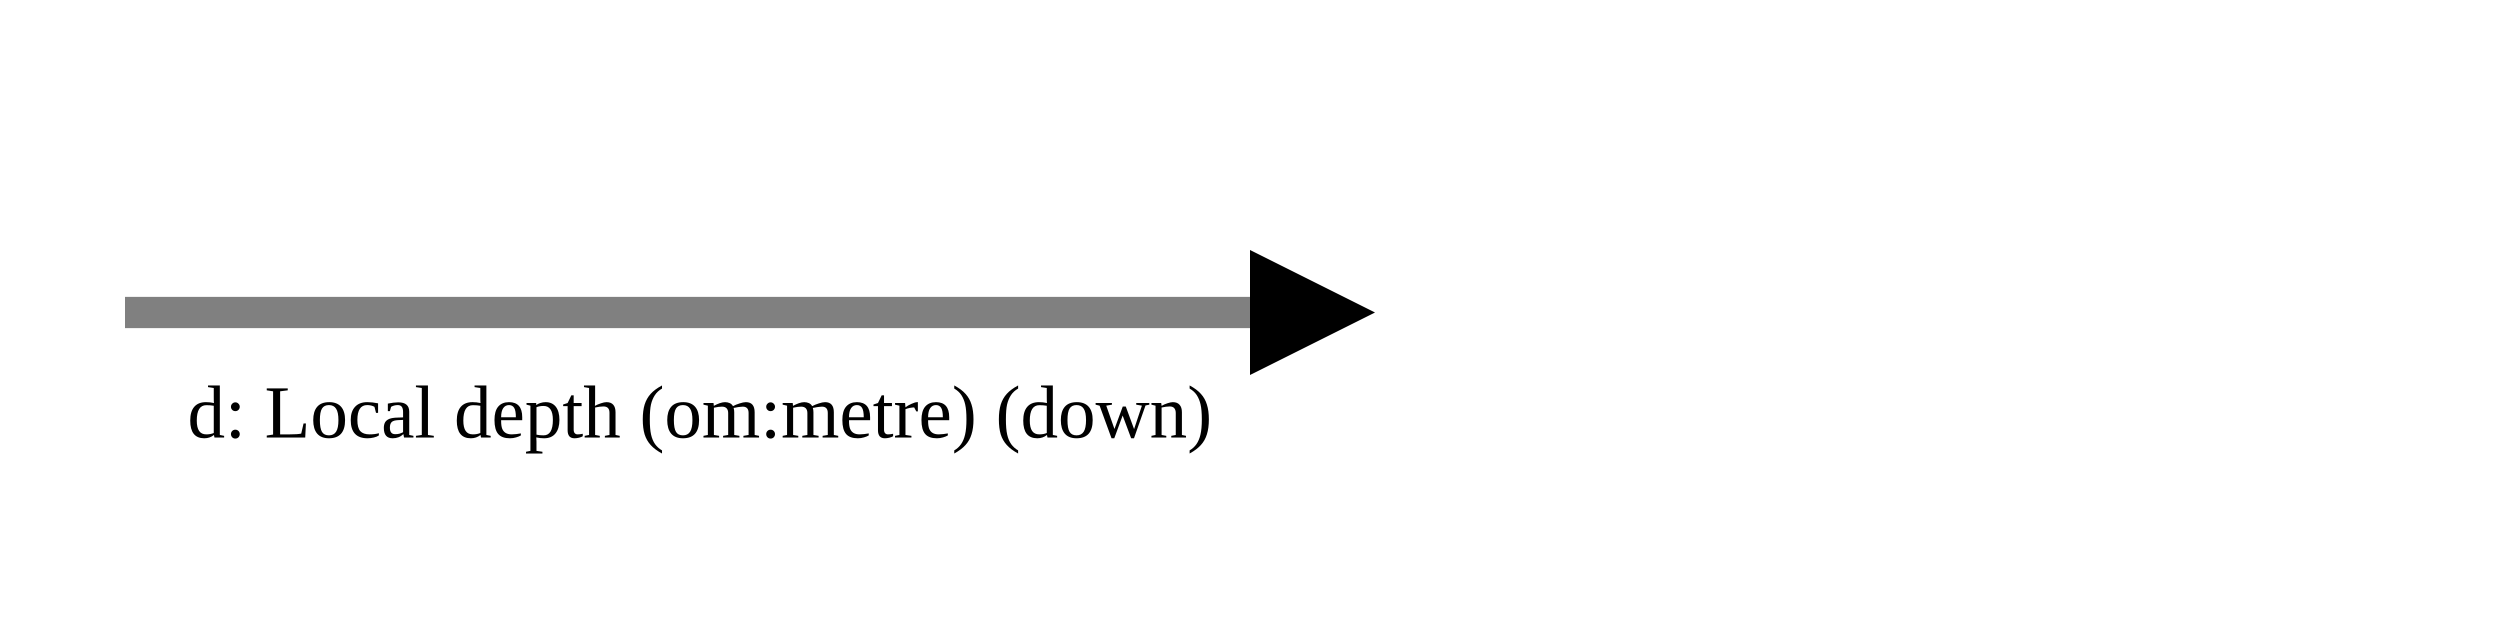
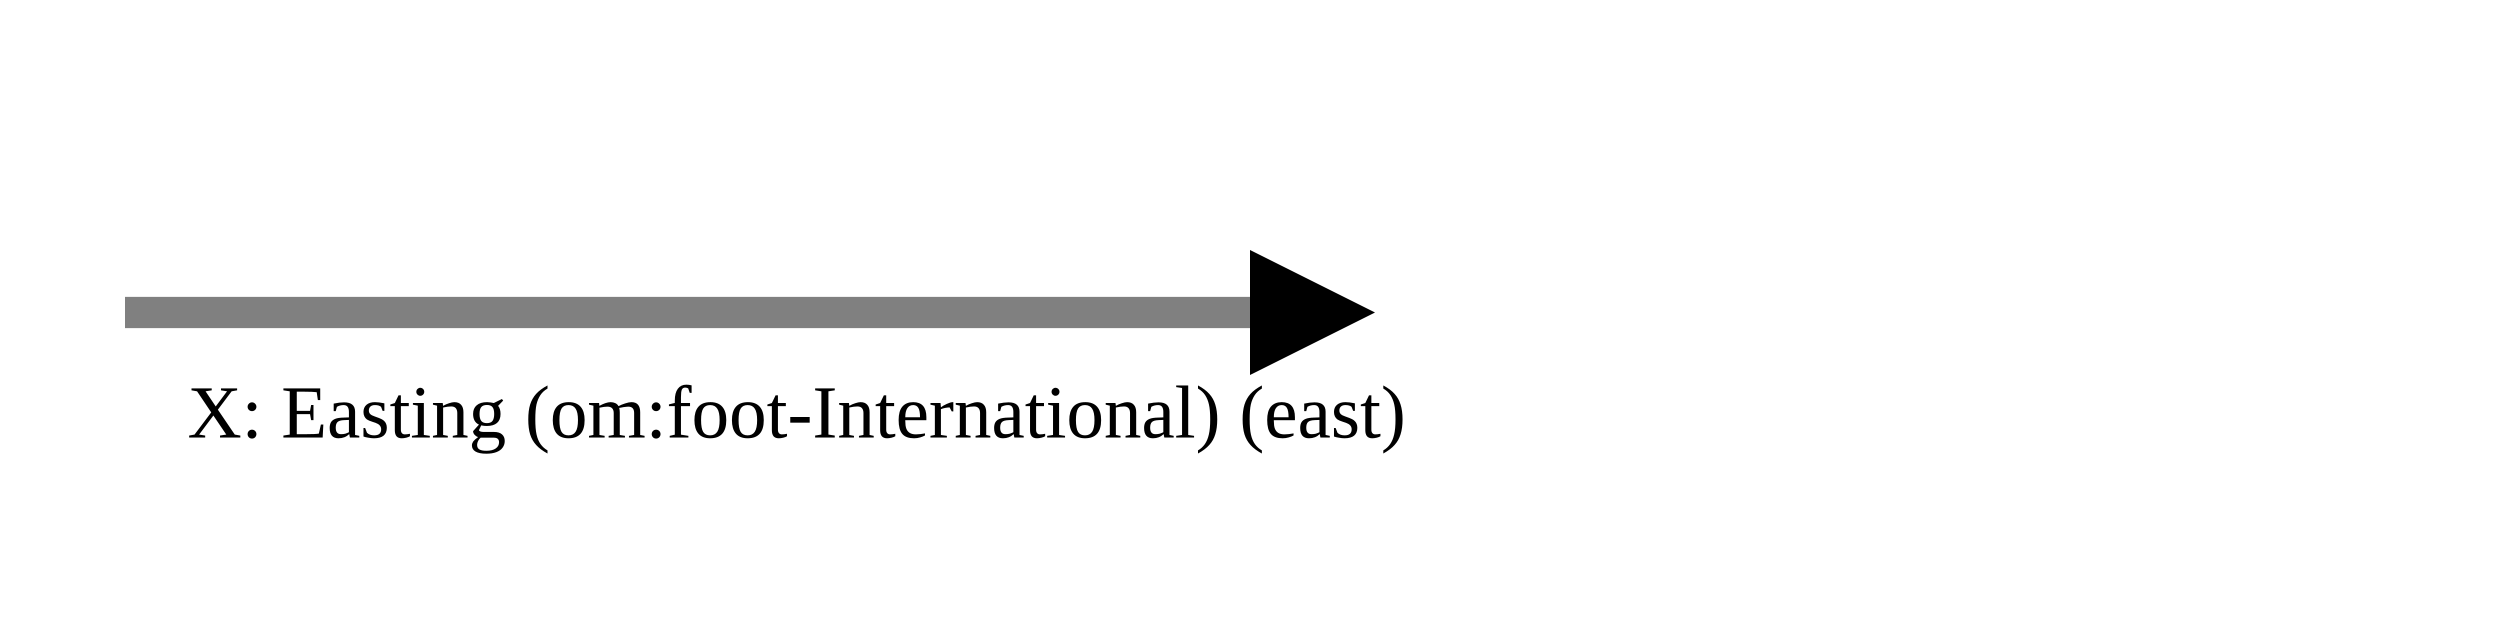
<svg xmlns="http://www.w3.org/2000/svg" version="1.1" width="400" height="100" viewbox="0 0 275 100">
  <defs>
    <marker id="arrowhead" markerWidth="10" markerHeight="7" refX="0" refY="2" orient="auto">
      <polygon points="0 0, 4 2, 0 4" />
    </marker>
  </defs>
  <line x1="20" y1="50" x2="200" y2="50" stroke="gray" stroke-width="5" marker-end="url(#arrowhead)" />
-   <text x="30" y="70" class="small">d: Local depth (om:metre) (down)</text>
+   <text x="30" y="70" class="small">X: Easting (om:foot-International) (east)</text>
</svg>
